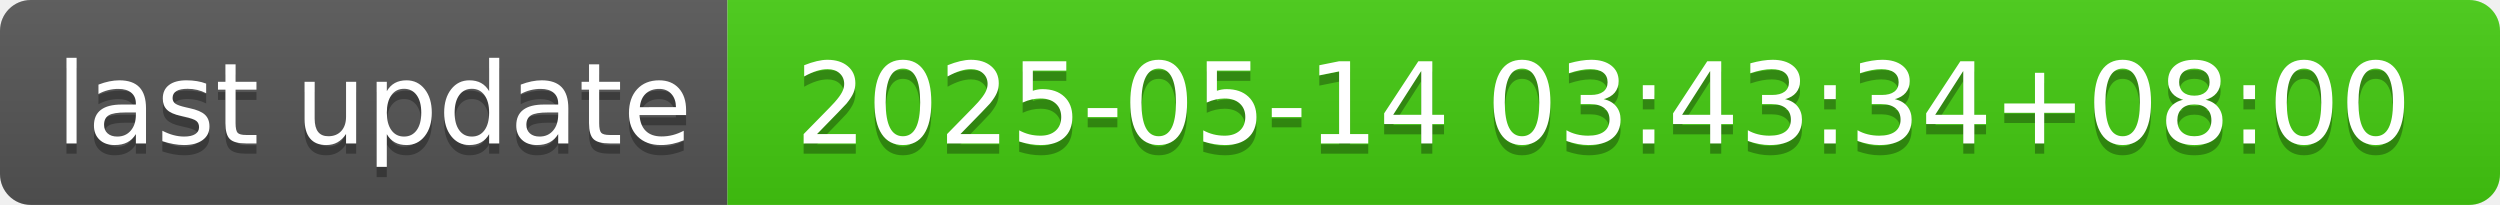
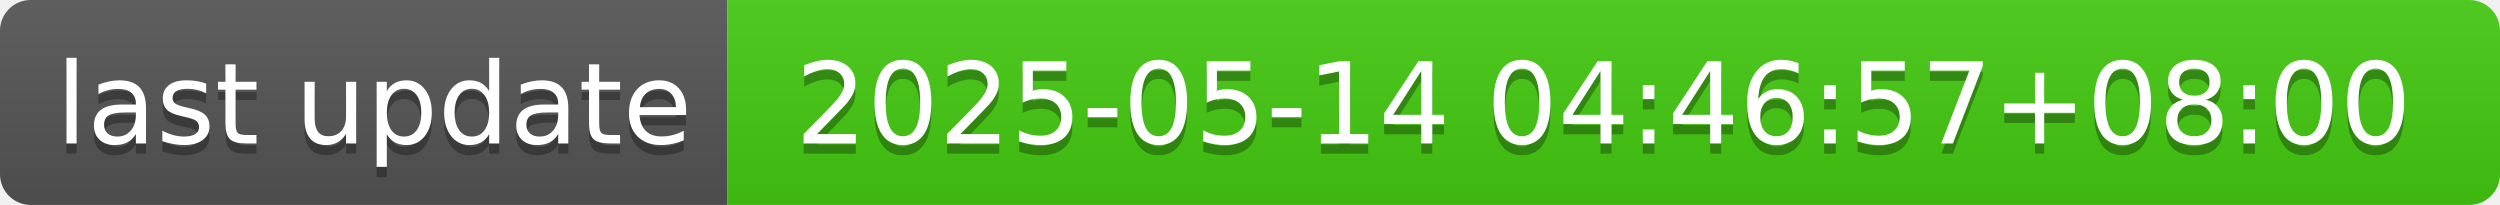
- <svg xmlns="http://www.w3.org/2000/svg" width="244" height="20" role="img" aria-label="last update: 2025-05-14 03:43:34+08:00">
+ <svg xmlns="http://www.w3.org/2000/svg" width="244" height="20" role="img" aria-label="last update: 2025-05-14 04:46:57+08:00">
  <linearGradient id="s" x2="0" y2="100%">
    <stop offset="0" stop-color="#bbb" stop-opacity=".1" />
    <stop offset="1" stop-opacity=".1" />
  </linearGradient>
  <clipPath id="r">
    <rect width="244" height="20" rx="3" fill="#fff" />
  </clipPath>
  <g clip-path="url(#r)">
    <rect width="71" height="20" fill="#555" />
    <rect x="71" width="173" height="20" fill="#4c1" />
    <rect width="244" height="20" fill="url(#s)" />
  </g>
  <g fill="#fff" text-anchor="middle" font-family="Verdana,Geneva,DejaVu Sans,sans-serif" text-rendering="geometricPrecision" font-size="110">
    <text aria-hidden="true" x="365" y="150" fill="#010101" fill-opacity=".3" transform="scale(.1)" textLength="610">last update</text>
    <text x="365" y="140" transform="scale(.1)" fill="#fff" textLength="610">last update</text>
-     <text aria-hidden="true" x="1565" y="150" fill="#010101" fill-opacity=".3" transform="scale(.1)" textLength="1630">2025-05-14 03:43:34+08:00</text>
-     <text x="1565" y="140" transform="scale(.1)" fill="#fff" textLength="1630">2025-05-14 03:43:34+08:00</text>
+     <text aria-hidden="true" x="1565" y="150" fill="#010101" fill-opacity=".3" transform="scale(.1)" textLength="1630">2025-05-14 04:46:57+08:00</text>
+     <text x="1565" y="140" transform="scale(.1)" fill="#fff" textLength="1630">2025-05-14 04:46:57+08:00</text>
  </g>
</svg>
